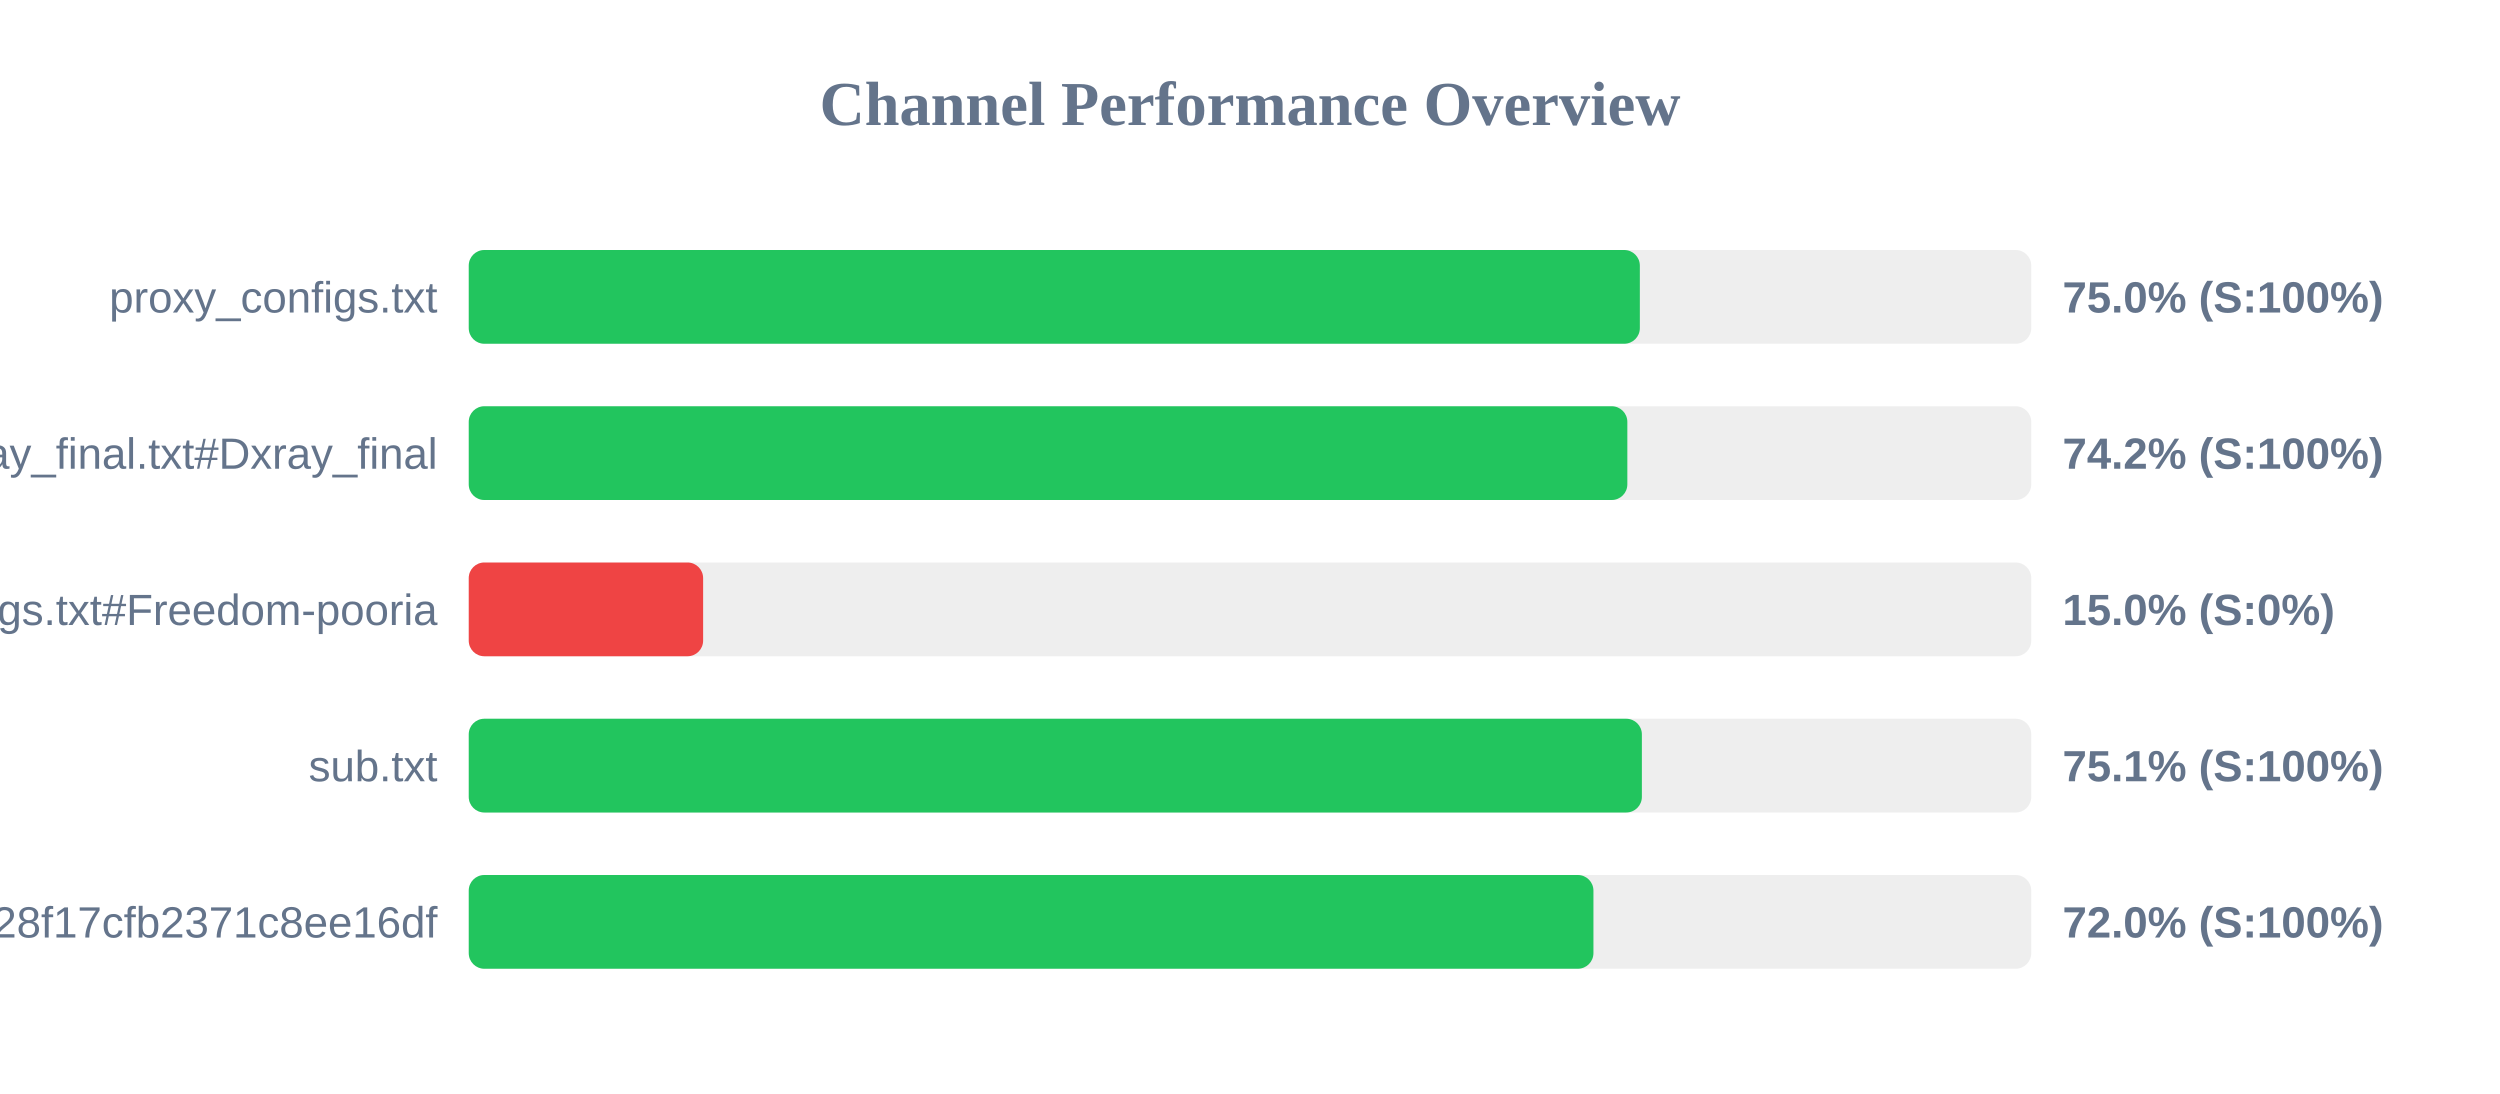
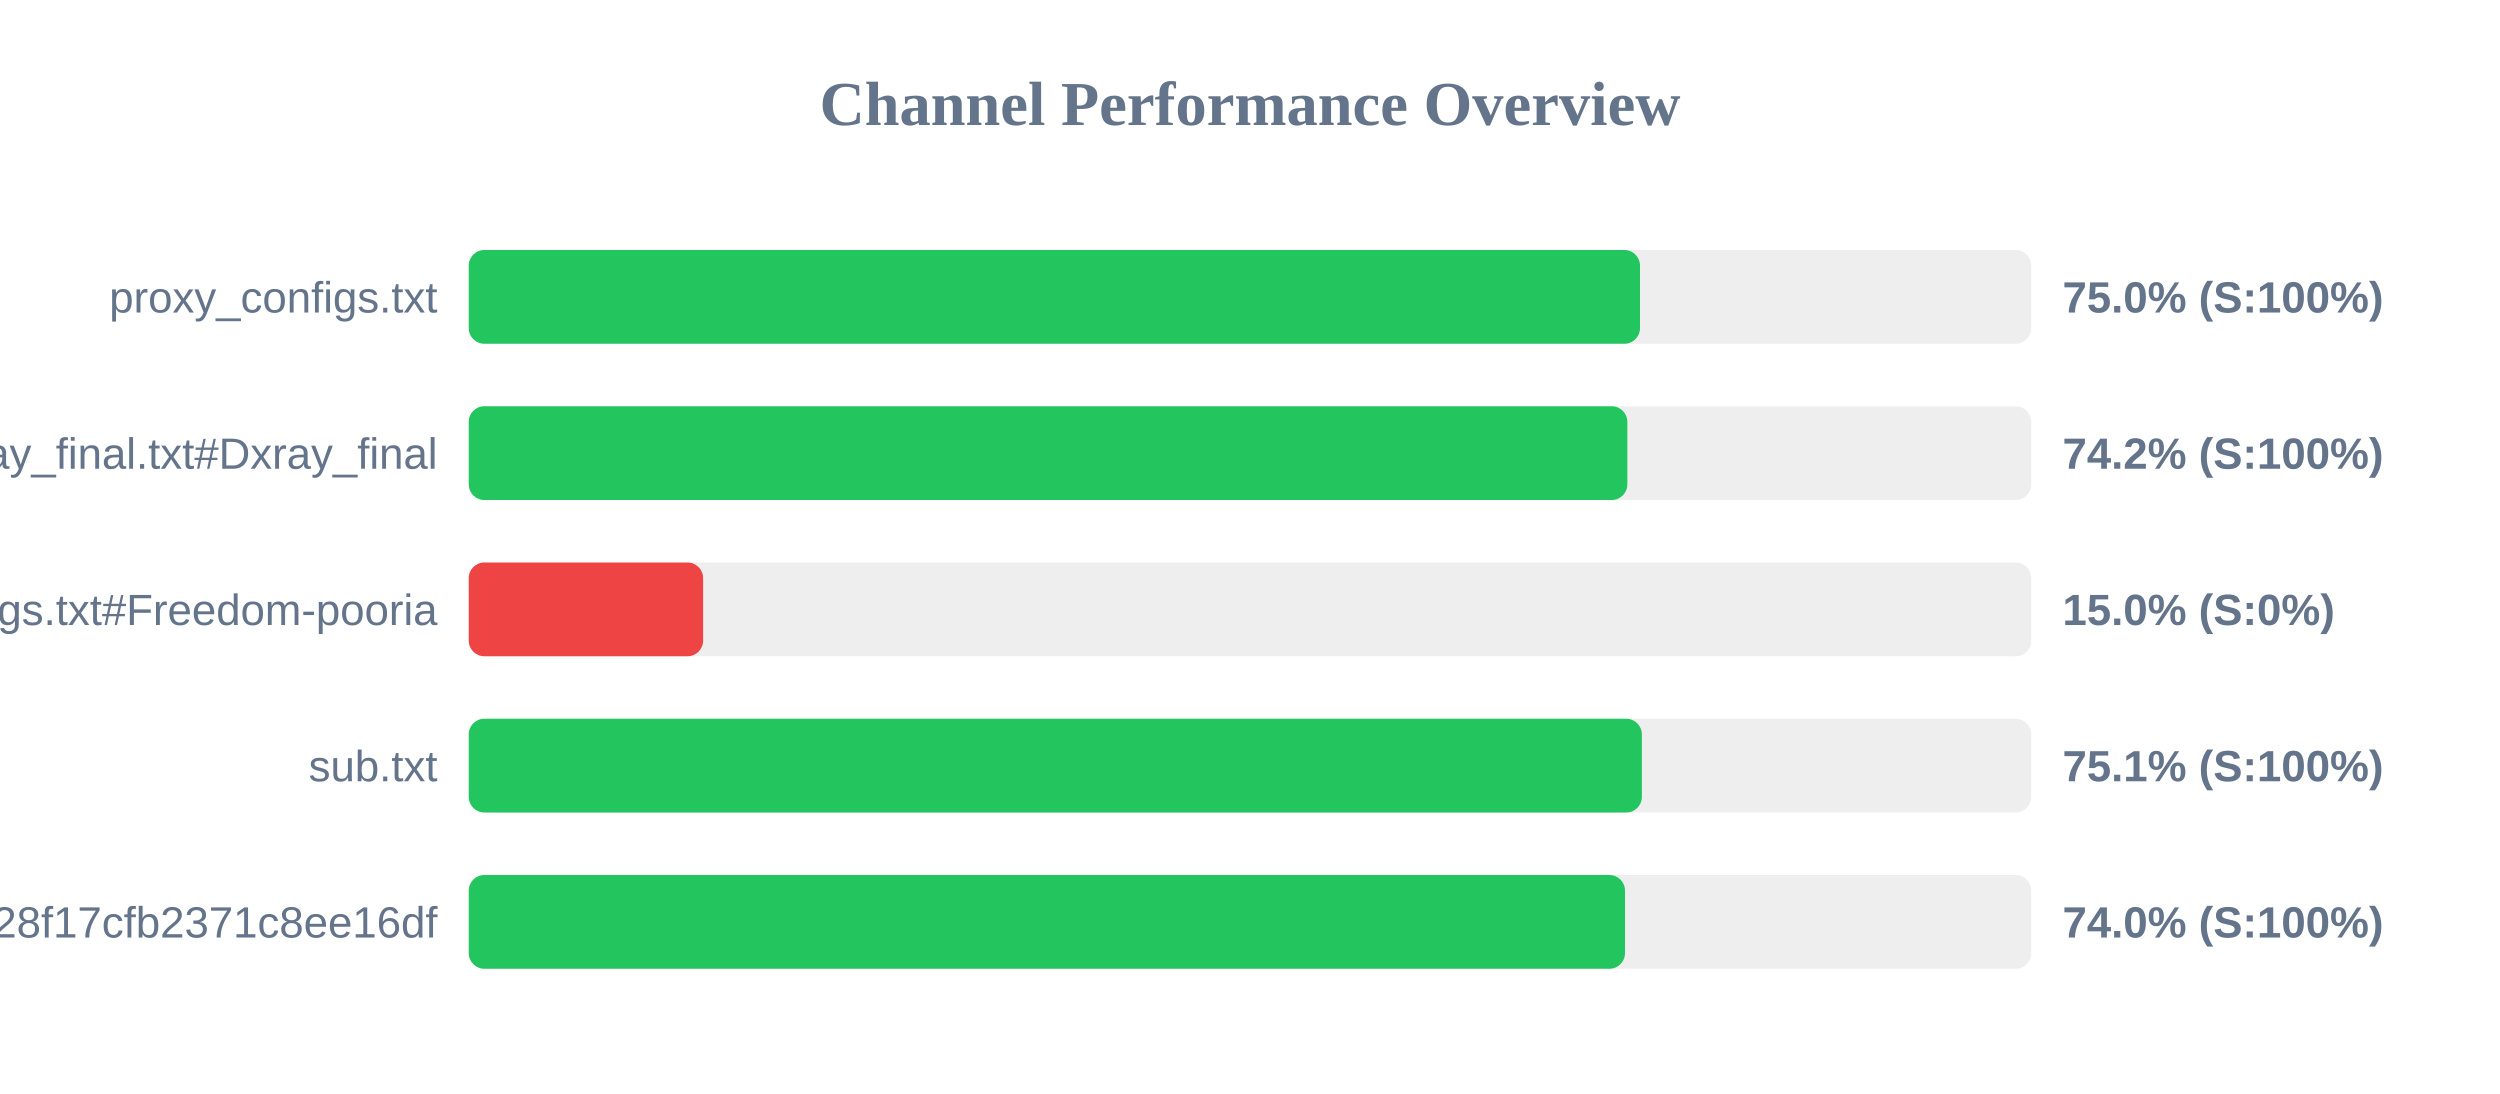
<svg xmlns="http://www.w3.org/2000/svg" width="800" height="350" version="1.1">
  <style>
        .row { font: 14px Arial; fill: #64748b; }
        .score { font: bold 14px Arial; fill: #64748b; }
    </style>
  <text x="400" y="40" text-anchor="middle" font-size="20px" font-weight="bold" fill="#64748b">Channel Performance Overview</text>
  <rect x="150" y="80" width="500" height="30" fill="#eee" rx="5" />
-   <rect x="150" y="80" width="374.75" height="30" fill="#22c55e" rx="5" />
+   <rect x="150" y="80" width="374.8" height="30" fill="#22c55e" rx="5" />
  <text x="140" y="100" text-anchor="end" class="row">proxy_configs.txt</text>
  <text x="660" y="100" text-anchor="start" class="score">75.0% (S:100%)</text>
  <rect x="150" y="130" width="500" height="30" fill="#eee" rx="5" />
  <rect x="150" y="130" width="370.75" height="30" fill="#22c55e" rx="5" />
  <text x="140" y="150" text-anchor="end" class="row">xray_final.txt#Dxray_final</text>
  <text x="660" y="150" text-anchor="start" class="score">74.2% (S:100%)</text>
  <rect x="150" y="180" width="500" height="30" fill="#eee" rx="5" />
  <rect x="150" y="180" width="75.0" height="30" fill="#ef4444" rx="5" />
  <text x="140" y="200" text-anchor="end" class="row">v2ray_configs.txt#Freedom-pooria</text>
  <text x="660" y="200" text-anchor="start" class="score">15.0% (S:0%)</text>
  <rect x="150" y="230" width="500" height="30" fill="#eee" rx="5" />
  <rect x="150" y="230" width="375.4" height="30" fill="#22c55e" rx="5" />
  <text x="140" y="250" text-anchor="end" class="row">sub.txt</text>
  <text x="660" y="250" text-anchor="start" class="score">75.1% (S:100%)</text>
  <rect x="150" y="280" width="500" height="30" fill="#eee" rx="5" />
-   <rect x="150" y="280" width="359.9" height="30" fill="#22c55e" rx="5" />
+   <rect x="150" y="280" width="370.0" height="30" fill="#22c55e" rx="5" />
  <text x="140" y="300" text-anchor="end" class="row">?token=fedfed7b41b828f17cfb2371c8ee16df</text>
-   <text x="660" y="300" text-anchor="start" class="score">72.0% (S:100%)</text>
+   <text x="660" y="300" text-anchor="start" class="score">74.0% (S:100%)</text>
</svg>
